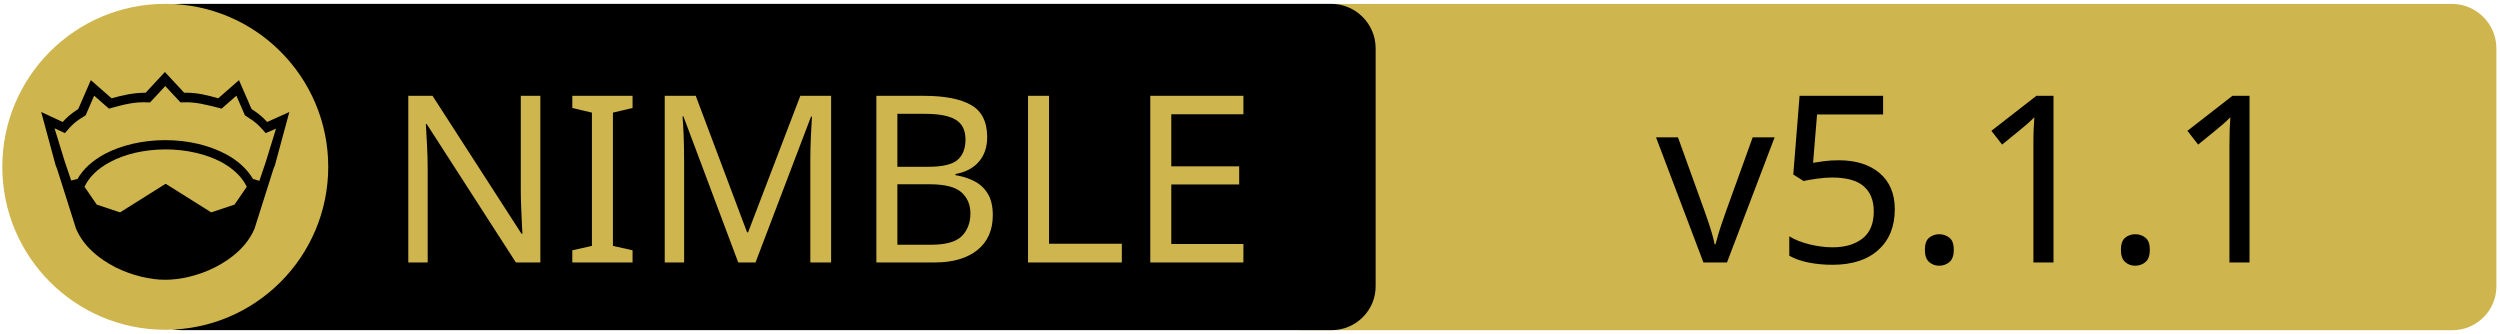
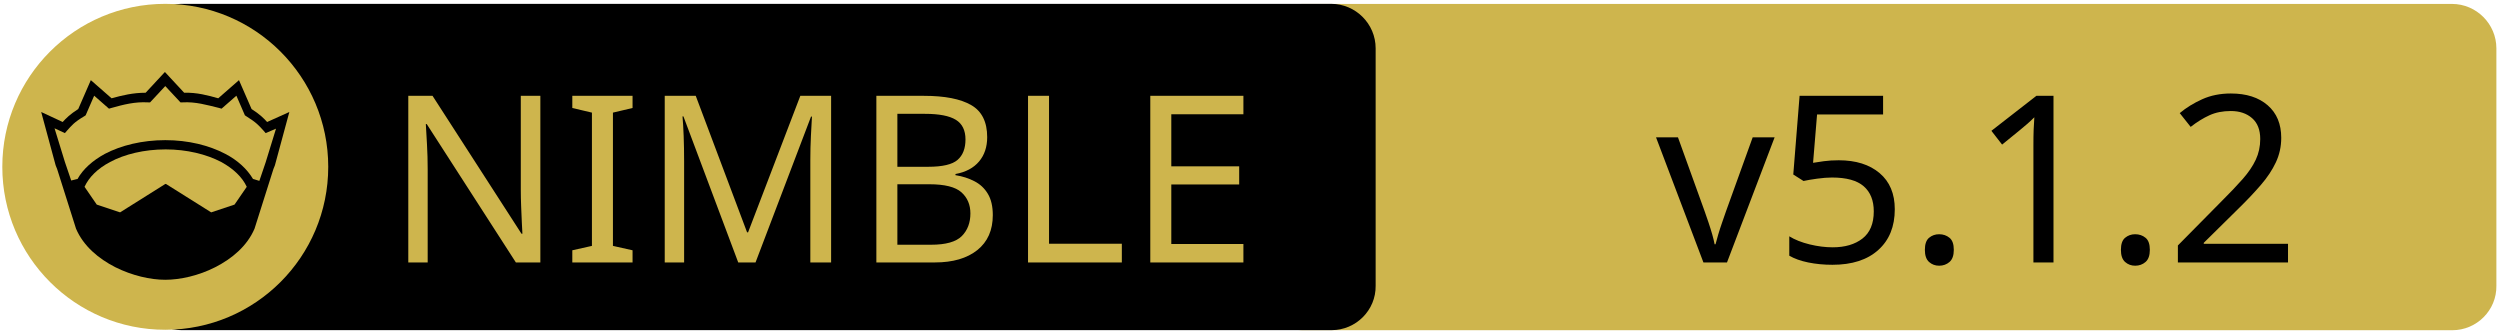
<svg xmlns="http://www.w3.org/2000/svg" xmlns:xlink="http://www.w3.org/1999/xlink" width="675" height="90" xml:space="preserve" version="1.1">
  <a xlink:href="https://github.com/elijahr/lockfreequeues">
    <g>
      <path fill="#CEB54D" id="svg_15" d="m662.123,89.159l-310.5,0c-6.6,0 -12,-5.4 -12,-12l0,-64.1c0,-6.6 5.4,-12 12,-12l310.4,0c6.6,0 12,5.4 12,12l0,64.1c0.1,6.6 -5.3,12 -11.9,12z" />
      <path id="svg_1" d="m359.524,89.139l-310.5,0c-6.6,0 -12,-5.4 -12,-12l0,-64.1c0,-6.6 5.4,-12 12,-12l310.4,0c6.6,0 12,5.4 12,12l0,64.1c0.1,6.6 -5.3,12 -11.9,12z" />
      <rect id="svg_2" fill="none" height="45.9" width="315.3" class="st0" y="24.539" x="60.224" />
      <circle id="svg_4" fill="#CEB54D" r="44" cy="45.039" cx="44.624" class="st1" />
      <g id="XMLID_4_">
        <path id="svg_5" d="m78.124,30.239l-3.9,14.4l-0.4,1l-5.1,16.1c0,0 0,0 0,0c-2,4.7 -6.1,8.1 -10.6,10.4c-4.5,2.3 -9.5,3.4 -13.5,3.4c-4,0 -8.9,-1.1 -13.5,-3.4c-4.5,-2.3 -8.6,-5.7 -10.6,-10.4c0,0 0,0 0,0l-5.1,-16.1l-0.4,-1l-3.9,-14.4l5.8,2.7c0.9,-1 2,-2.1 4.2,-3.5l3.4,-7.8l5.6,4.9c2.9,-0.8 5.8,-1.5 9.2,-1.5l5.2,-5.6l5.2,5.6c3.4,-0.1 6.4,0.7 9.2,1.5l5.6,-4.9l3.4,7.8c2.2,1.4 3.3,2.5 4.2,3.5l6,-2.7z" />
        <g id="XMLID_6_">
          <g id="svg_6">
            <path id="svg_7" fill="#CEB54D" d="m66.624,50.439l-3.3,4.8l-6.3,2.1l-12.1,-7.6c-0.1,-0.1 -0.3,-0.1 -0.4,0l-12.1,7.6l-6.3,-2.1l-3.3,-4.8c1.2,-2.6 3.5,-4.9 6.9,-6.7c3.9,-2.1 9.2,-3.4 15,-3.4c5.7,0 11,1.3 15,3.4c3.3,1.8 5.7,4.1 6.9,6.7z" class="st1" />
          </g>
          <g id="svg_8" />
        </g>
        <g id="XMLID_5_">
          <g id="svg_9">
            <path id="svg_10" fill="#CEB54D" d="m74.524,34.739l-2.8,9.1l-1.7,5l-1.6,-0.5c0,0 -0.1,0 -0.1,0c-1.6,-2.7 -4.2,-5.1 -7.5,-6.8c-4.4,-2.3 -10,-3.7 -16.2,-3.7c-6.2,0 -11.9,1.4 -16.3,3.7c-3.3,1.8 -5.9,4.1 -7.4,6.8c0,0 -0.1,0 -0.1,0l-1.6,0.4l-1.7,-5l-2.8,-9.1l2.8,1.3l0.6,-0.7c1.2,-1.3 1.8,-2.2 4.7,-3.9l0.3,-0.2l2.3,-5.3l4,3.5l0.7,-0.2c3.2,-0.9 6.3,-1.7 9.8,-1.5l0.6,0l4.1,-4.4l4.1,4.4l0.6,0c3.5,-0.2 6.5,0.7 9.8,1.5l0.7,0.2l4,-3.5l2.3,5.3l0.3,0.2c2.9,1.8 3.5,2.6 4.7,3.9l0.6,0.7l2.8,-1.2z" class="st1" />
          </g>
          <g id="svg_11" />
        </g>
      </g>
      <text x="-442" y="-350.021" id="svg_16" font-size="63px" font-family="'PT Sans Caption', 'Tahoma', 'Helvetica Neue Medium', 'PT Sans', sans-serif" fill="#CEB54D" class="st1 st2 st3" transform="matrix(1 0 0 1 546.13 420.879)">NIMBLE</text>
-       <text x="-99.0" y="-350.012" id="svg_17" font-size="63.012px" font-family="'PT Sans Caption', 'Tahoma', 'Helvetica Neue Medium', 'PT Sans', sans-serif" fill="#000000" class="st1 st2 st3" transform="matrix(1 0 0 1 546.13 420.879)">v5.1.1</text>
+       <text x="-99.0" y="-350.012" id="svg_17" font-size="63.012px" font-family="'PT Sans Caption', 'Tahoma', 'Helvetica Neue Medium', 'PT Sans', sans-serif" fill="#000000" class="st1 st2 st3" transform="matrix(1 0 0 1 546.13 420.879)">v5.1.2</text>
    </g>
  </a>
</svg>
